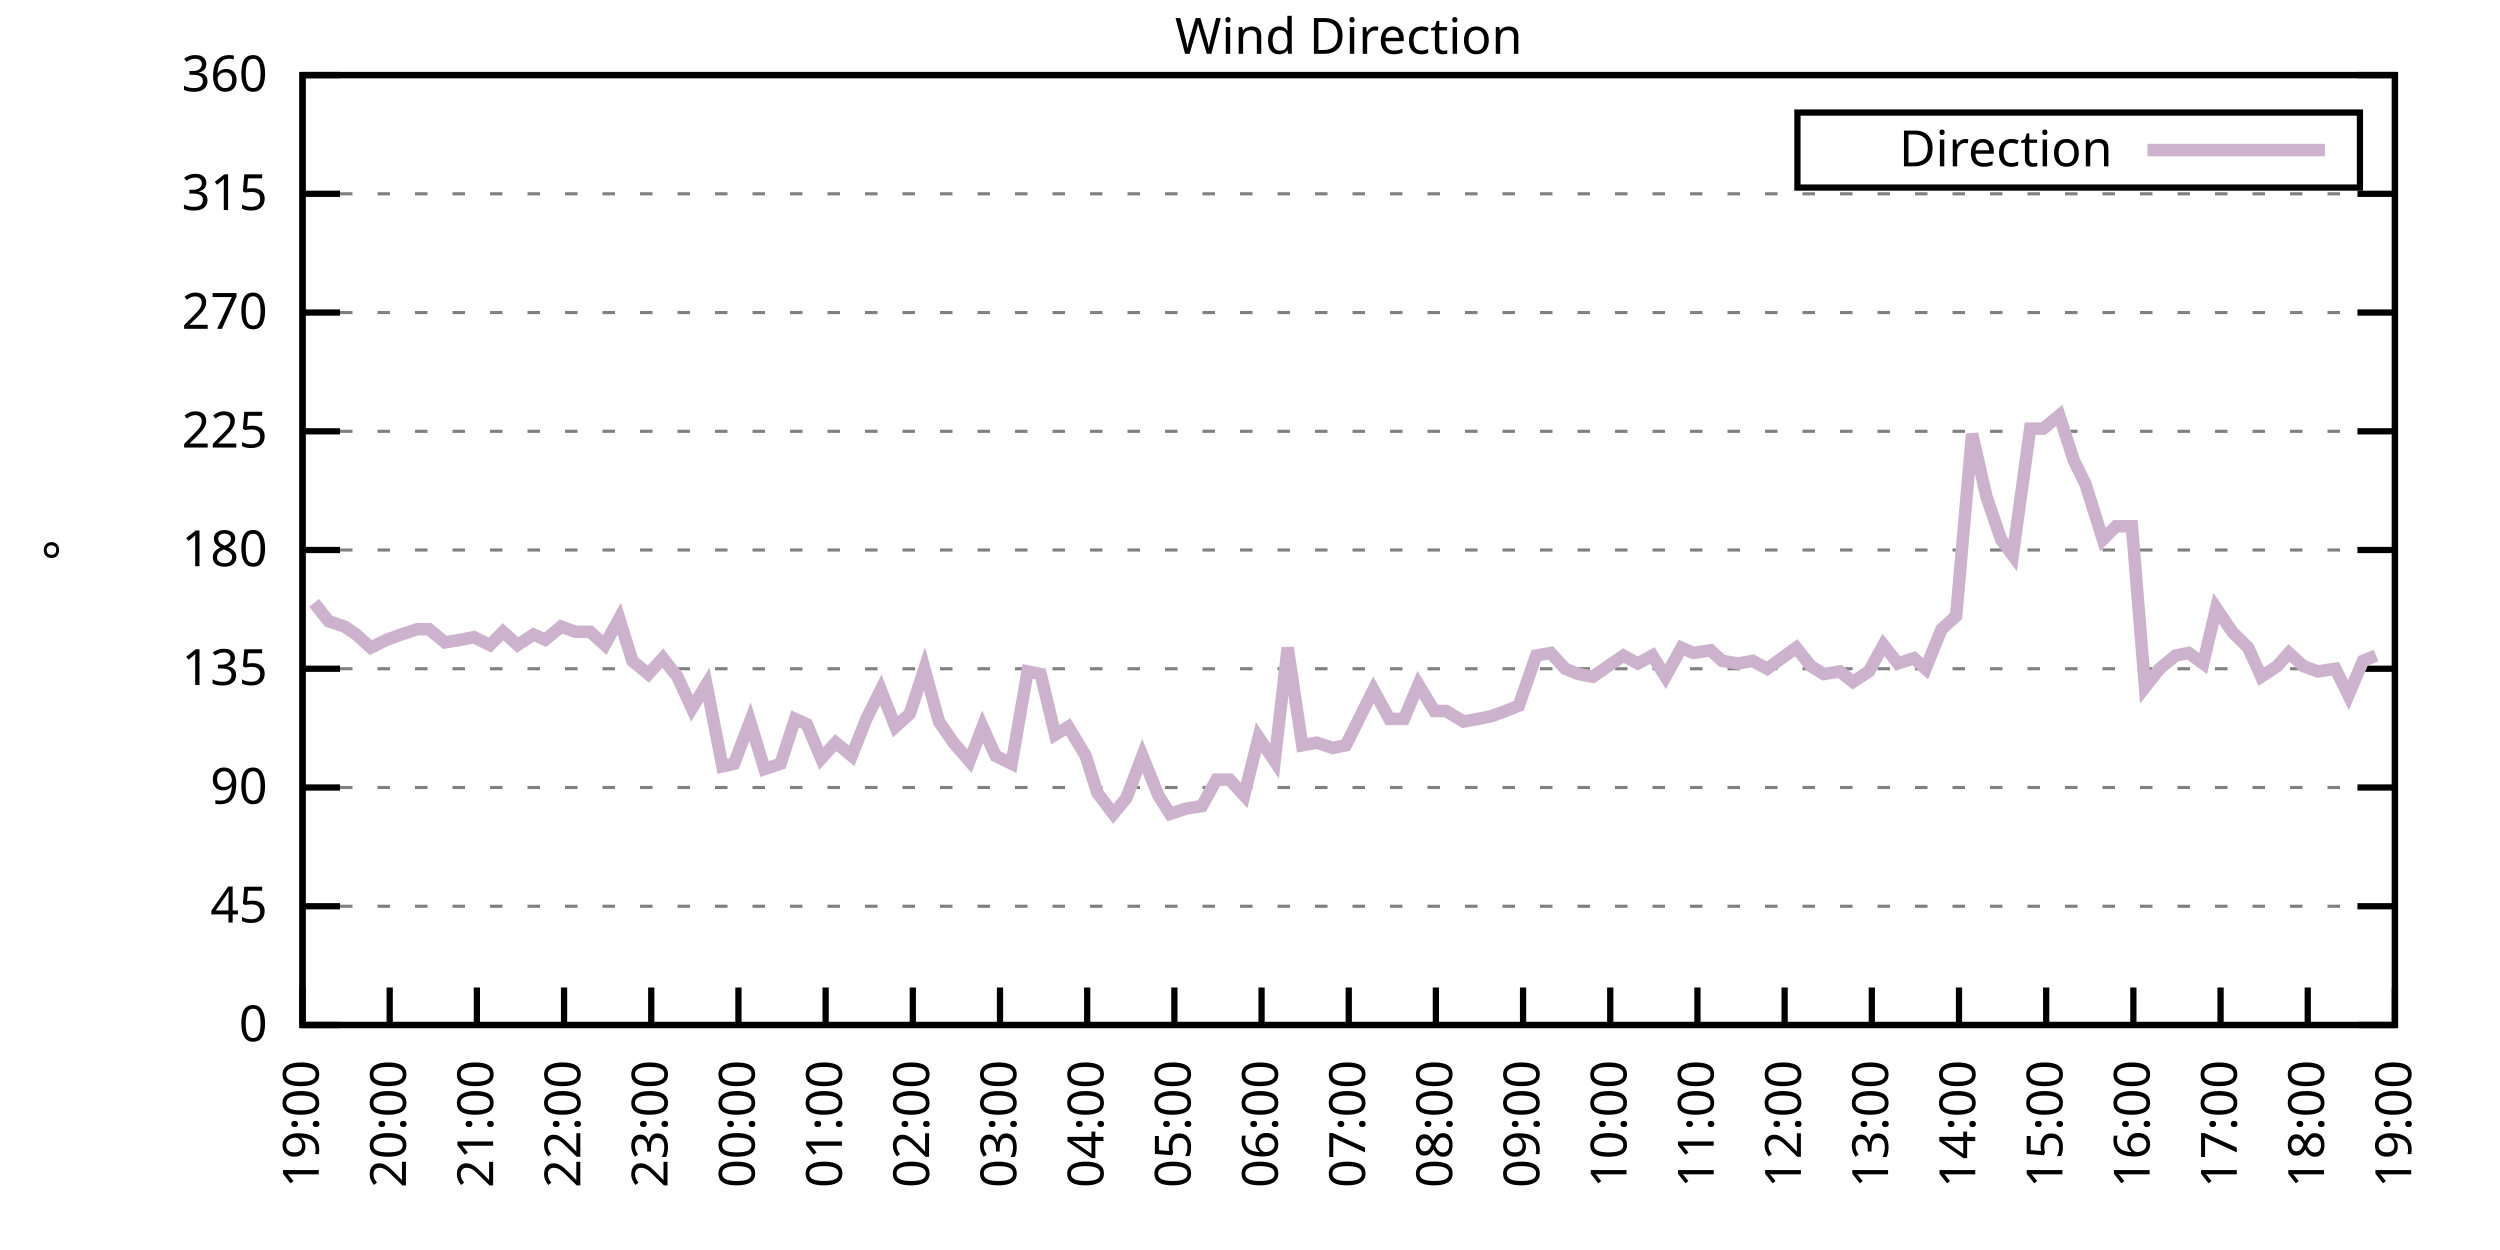
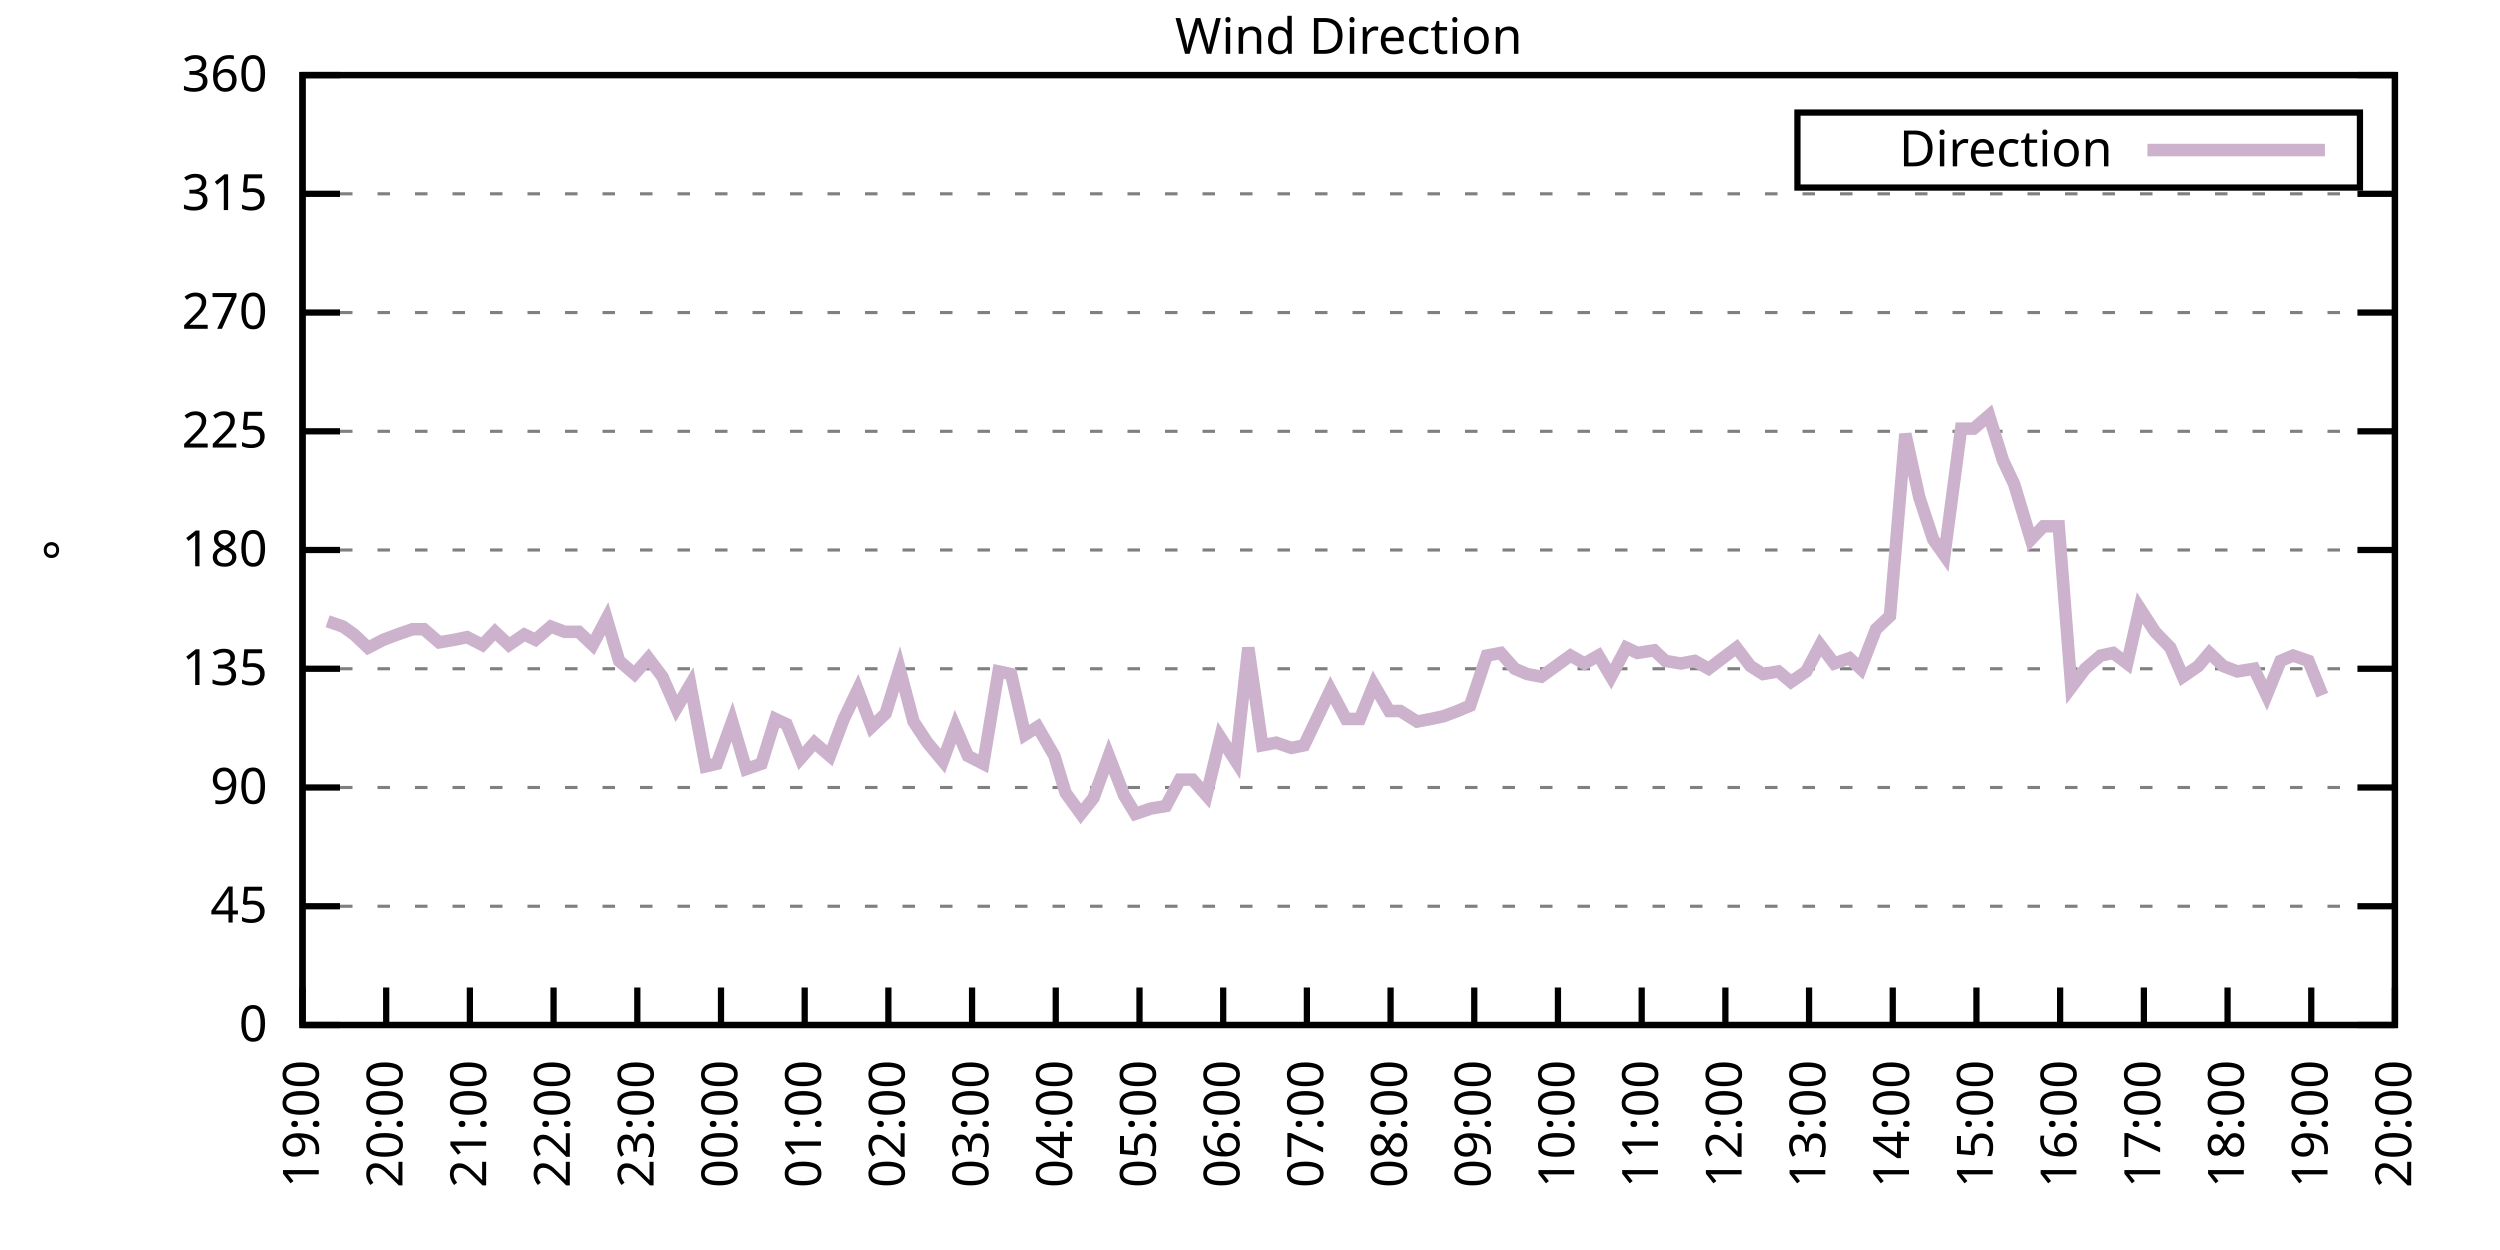
<svg xmlns="http://www.w3.org/2000/svg" xmlns:xlink="http://www.w3.org/1999/xlink" width="400" height="200" viewBox="0 0 400 200">
  <g id="gnuplot_canvas">
    <rect x="0" y="0" width="400" height="200" fill="none" />
    <defs>
      <circle id="gpDot" r="0.5" stroke-width="0.5" stroke="currentColor" />
      <path id="gpPt0" stroke-width="0.333" stroke="currentColor" d="M-1,0 h2 M0,-1 v2" />
      <path id="gpPt1" stroke-width="0.333" stroke="currentColor" d="M-1,-1 L1,1 M1,-1 L-1,1" />
      <path id="gpPt2" stroke-width="0.333" stroke="currentColor" d="M-1,0 L1,0 M0,-1 L0,1 M-1,-1 L1,1 M-1,1 L1,-1" />
      <rect id="gpPt3" stroke-width="0.333" stroke="currentColor" x="-1" y="-1" width="2" height="2" />
      <rect id="gpPt4" stroke-width="0.333" stroke="currentColor" fill="currentColor" x="-1" y="-1" width="2" height="2" />
      <circle id="gpPt5" stroke-width="0.333" stroke="currentColor" cx="0" cy="0" r="1" />
      <use xlink:href="#gpPt5" id="gpPt6" fill="currentColor" stroke="none" />
      <path id="gpPt7" stroke-width="0.333" stroke="currentColor" d="M0,-1.33 L-1.33,0.67 L1.33,0.67 z" />
      <use xlink:href="#gpPt7" id="gpPt8" fill="currentColor" stroke="none" />
      <use xlink:href="#gpPt7" id="gpPt9" stroke="currentColor" transform="rotate(180)" />
      <use xlink:href="#gpPt9" id="gpPt10" fill="currentColor" stroke="none" />
      <use xlink:href="#gpPt3" id="gpPt11" stroke="currentColor" transform="rotate(45)" />
      <use xlink:href="#gpPt11" id="gpPt12" fill="currentColor" stroke="none" />
      <path id="gpPt13" stroke-width="0.333" stroke="currentColor" d="M0,1.330 L1.265,0.411 L0.782,-1.067 L-0.782,-1.076 L-1.265,0.411 z" />
      <use xlink:href="#gpPt13" id="gpPt14" fill="currentColor" stroke="none" />
      <filter id="textbox" filterUnits="objectBoundingBox" x="0" y="0" height="1" width="1">
        <feFlood flood-color="white" flood-opacity="1" result="bgnd" />
        <feComposite in="SourceGraphic" in2="bgnd" operator="atop" />
      </filter>
      <filter id="greybox" filterUnits="objectBoundingBox" x="0" y="0" height="1" width="1">
        <feFlood flood-color="lightgrey" flood-opacity="1" result="grey" />
        <feComposite in="SourceGraphic" in2="grey" operator="atop" />
      </filter>
    </defs>
    <g fill="none" color="white" stroke="currentColor" stroke-width="1.00" stroke-linecap="butt" stroke-linejoin="miter">
</g>
    <g fill="none" color="black" stroke="currentColor" stroke-width="1.00" stroke-linecap="butt" stroke-linejoin="miter">
      <g stroke="none" shape-rendering="crispEdges">
        <polygon fill="rgb(255, 255, 255)" points="48.40,164.00 383.18,164.00 383.18,12.02 48.40,12.02 " />
      </g>
    </g>
    <g fill="none" color="black" stroke="currentColor" stroke-width="1.00" stroke-linecap="butt" stroke-linejoin="miter">
</g>
    <g fill="none" color="black" stroke="black" stroke-width="0.50" stroke-linecap="butt" stroke-linejoin="miter">
</g>
    <g fill="none" color="gray" stroke="currentColor" stroke-width="0.50" stroke-linecap="butt" stroke-linejoin="miter">
      <path stroke="gray" stroke-dasharray="2,4" class="gridline" d="M48.40,164.00 L383.19,164.00  " />
    </g>
    <g fill="none" color="gray" stroke="gray" stroke-width="1.00" stroke-linecap="butt" stroke-linejoin="miter">
</g>
    <g fill="none" color="black" stroke="currentColor" stroke-width="1.00" stroke-linecap="butt" stroke-linejoin="miter">
      <path stroke="black" d="M48.40,164.00 L54.40,164.00 M383.19,164.00 L377.19,164.00  " />
      <g transform="translate(42.80,166.60)" stroke="none" fill="black" font-family="Sans" font-size="8.00" text-anchor="end">
        <text>
          <tspan font-family="Sans"> 0</tspan>
        </text>
      </g>
    </g>
    <g fill="none" color="black" stroke="currentColor" stroke-width="1.00" stroke-linecap="butt" stroke-linejoin="miter">
</g>
    <g fill="none" color="black" stroke="black" stroke-width="0.50" stroke-linecap="butt" stroke-linejoin="miter">
</g>
    <g fill="none" color="gray" stroke="currentColor" stroke-width="0.50" stroke-linecap="butt" stroke-linejoin="miter">
      <path stroke="gray" stroke-dasharray="2,4" class="gridline" d="M48.40,145.00 L383.19,145.00  " />
    </g>
    <g fill="none" color="gray" stroke="gray" stroke-width="1.00" stroke-linecap="butt" stroke-linejoin="miter">
</g>
    <g fill="none" color="black" stroke="currentColor" stroke-width="1.00" stroke-linecap="butt" stroke-linejoin="miter">
      <path stroke="black" d="M48.40,145.00 L54.40,145.00 M383.19,145.00 L377.19,145.00  " />
      <g transform="translate(42.80,147.60)" stroke="none" fill="black" font-family="Sans" font-size="8.00" text-anchor="end">
        <text>
          <tspan font-family="Sans"> 45</tspan>
        </text>
      </g>
    </g>
    <g fill="none" color="black" stroke="currentColor" stroke-width="1.00" stroke-linecap="butt" stroke-linejoin="miter">
</g>
    <g fill="none" color="black" stroke="black" stroke-width="0.50" stroke-linecap="butt" stroke-linejoin="miter">
</g>
    <g fill="none" color="gray" stroke="currentColor" stroke-width="0.50" stroke-linecap="butt" stroke-linejoin="miter">
      <path stroke="gray" stroke-dasharray="2,4" class="gridline" d="M48.40,126.00 L383.19,126.00  " />
    </g>
    <g fill="none" color="gray" stroke="gray" stroke-width="1.00" stroke-linecap="butt" stroke-linejoin="miter">
</g>
    <g fill="none" color="black" stroke="currentColor" stroke-width="1.00" stroke-linecap="butt" stroke-linejoin="miter">
      <path stroke="black" d="M48.40,126.00 L54.40,126.00 M383.19,126.00 L377.19,126.00  " />
      <g transform="translate(42.80,128.60)" stroke="none" fill="black" font-family="Sans" font-size="8.00" text-anchor="end">
        <text>
          <tspan font-family="Sans"> 90</tspan>
        </text>
      </g>
    </g>
    <g fill="none" color="black" stroke="currentColor" stroke-width="1.00" stroke-linecap="butt" stroke-linejoin="miter">
</g>
    <g fill="none" color="black" stroke="black" stroke-width="0.50" stroke-linecap="butt" stroke-linejoin="miter">
</g>
    <g fill="none" color="gray" stroke="currentColor" stroke-width="0.50" stroke-linecap="butt" stroke-linejoin="miter">
      <path stroke="gray" stroke-dasharray="2,4" class="gridline" d="M48.40,107.00 L383.19,107.00  " />
    </g>
    <g fill="none" color="gray" stroke="gray" stroke-width="1.00" stroke-linecap="butt" stroke-linejoin="miter">
</g>
    <g fill="none" color="black" stroke="currentColor" stroke-width="1.00" stroke-linecap="butt" stroke-linejoin="miter">
      <path stroke="black" d="M48.40,107.00 L54.40,107.00 M383.19,107.00 L377.19,107.00  " />
      <g transform="translate(42.80,109.60)" stroke="none" fill="black" font-family="Sans" font-size="8.00" text-anchor="end">
        <text>
          <tspan font-family="Sans"> 135</tspan>
        </text>
      </g>
    </g>
    <g fill="none" color="black" stroke="currentColor" stroke-width="1.00" stroke-linecap="butt" stroke-linejoin="miter">
</g>
    <g fill="none" color="black" stroke="black" stroke-width="0.50" stroke-linecap="butt" stroke-linejoin="miter">
</g>
    <g fill="none" color="gray" stroke="currentColor" stroke-width="0.50" stroke-linecap="butt" stroke-linejoin="miter">
      <path stroke="gray" stroke-dasharray="2,4" class="gridline" d="M48.40,88.00 L383.19,88.00  " />
    </g>
    <g fill="none" color="gray" stroke="gray" stroke-width="1.00" stroke-linecap="butt" stroke-linejoin="miter">
</g>
    <g fill="none" color="black" stroke="currentColor" stroke-width="1.00" stroke-linecap="butt" stroke-linejoin="miter">
      <path stroke="black" d="M48.40,88.00 L54.40,88.00 M383.19,88.00 L377.19,88.00  " />
      <g transform="translate(42.80,90.60)" stroke="none" fill="black" font-family="Sans" font-size="8.00" text-anchor="end">
        <text>
          <tspan font-family="Sans"> 180</tspan>
        </text>
      </g>
    </g>
    <g fill="none" color="black" stroke="currentColor" stroke-width="1.00" stroke-linecap="butt" stroke-linejoin="miter">
</g>
    <g fill="none" color="black" stroke="black" stroke-width="0.50" stroke-linecap="butt" stroke-linejoin="miter">
</g>
    <g fill="none" color="gray" stroke="currentColor" stroke-width="0.50" stroke-linecap="butt" stroke-linejoin="miter">
      <path stroke="gray" stroke-dasharray="2,4" class="gridline" d="M48.40,69.01 L383.19,69.01  " />
    </g>
    <g fill="none" color="gray" stroke="gray" stroke-width="1.00" stroke-linecap="butt" stroke-linejoin="miter">
</g>
    <g fill="none" color="black" stroke="currentColor" stroke-width="1.00" stroke-linecap="butt" stroke-linejoin="miter">
      <path stroke="black" d="M48.40,69.01 L54.40,69.01 M383.19,69.01 L377.19,69.01  " />
      <g transform="translate(42.80,71.61)" stroke="none" fill="black" font-family="Sans" font-size="8.00" text-anchor="end">
        <text>
          <tspan font-family="Sans"> 225</tspan>
        </text>
      </g>
    </g>
    <g fill="none" color="black" stroke="currentColor" stroke-width="1.00" stroke-linecap="butt" stroke-linejoin="miter">
</g>
    <g fill="none" color="black" stroke="black" stroke-width="0.50" stroke-linecap="butt" stroke-linejoin="miter">
</g>
    <g fill="none" color="gray" stroke="currentColor" stroke-width="0.50" stroke-linecap="butt" stroke-linejoin="miter">
      <path stroke="gray" stroke-dasharray="2,4" class="gridline" d="M48.40,50.01 L383.19,50.01  " />
    </g>
    <g fill="none" color="gray" stroke="gray" stroke-width="1.00" stroke-linecap="butt" stroke-linejoin="miter">
</g>
    <g fill="none" color="black" stroke="currentColor" stroke-width="1.00" stroke-linecap="butt" stroke-linejoin="miter">
      <path stroke="black" d="M48.40,50.01 L54.40,50.01 M383.19,50.01 L377.19,50.01  " />
      <g transform="translate(42.80,52.61)" stroke="none" fill="black" font-family="Sans" font-size="8.00" text-anchor="end">
        <text>
          <tspan font-family="Sans"> 270</tspan>
        </text>
      </g>
    </g>
    <g fill="none" color="black" stroke="currentColor" stroke-width="1.00" stroke-linecap="butt" stroke-linejoin="miter">
</g>
    <g fill="none" color="black" stroke="black" stroke-width="0.50" stroke-linecap="butt" stroke-linejoin="miter">
</g>
    <g fill="none" color="gray" stroke="currentColor" stroke-width="0.50" stroke-linecap="butt" stroke-linejoin="miter">
      <path stroke="gray" stroke-dasharray="2,4" class="gridline" d="M48.40,31.01 L383.19,31.01  " />
    </g>
    <g fill="none" color="gray" stroke="gray" stroke-width="1.00" stroke-linecap="butt" stroke-linejoin="miter">
</g>
    <g fill="none" color="black" stroke="currentColor" stroke-width="1.00" stroke-linecap="butt" stroke-linejoin="miter">
      <path stroke="black" d="M48.40,31.01 L54.40,31.01 M383.19,31.01 L377.19,31.01  " />
      <g transform="translate(42.80,33.61)" stroke="none" fill="black" font-family="Sans" font-size="8.00" text-anchor="end">
        <text>
          <tspan font-family="Sans"> 315</tspan>
        </text>
      </g>
    </g>
    <g fill="none" color="black" stroke="currentColor" stroke-width="1.00" stroke-linecap="butt" stroke-linejoin="miter">
</g>
    <g fill="none" color="black" stroke="black" stroke-width="0.50" stroke-linecap="butt" stroke-linejoin="miter">
</g>
    <g fill="none" color="gray" stroke="currentColor" stroke-width="0.50" stroke-linecap="butt" stroke-linejoin="miter">
      <path stroke="gray" stroke-dasharray="2,4" class="gridline" d="M48.40,12.01 L383.19,12.01  " />
    </g>
    <g fill="none" color="gray" stroke="gray" stroke-width="1.00" stroke-linecap="butt" stroke-linejoin="miter">
</g>
    <g fill="none" color="black" stroke="currentColor" stroke-width="1.00" stroke-linecap="butt" stroke-linejoin="miter">
      <path stroke="black" d="M48.40,12.01 L54.40,12.01 M383.19,12.01 L377.19,12.01  " />
      <g transform="translate(42.80,14.61)" stroke="none" fill="black" font-family="Sans" font-size="8.00" text-anchor="end">
        <text>
          <tspan font-family="Sans"> 360</tspan>
        </text>
      </g>
    </g>
    <g fill="none" color="black" stroke="currentColor" stroke-width="1.00" stroke-linecap="butt" stroke-linejoin="miter">
      <path stroke="black" d="M48.40,164.00 L48.40,158.00  " />
      <g transform="translate(51.00,169.60) rotate(270.00)" stroke="none" fill="black" font-family="Sans" font-size="8.00" text-anchor="end">
        <text>
          <tspan font-family="Sans">19:00</tspan>
        </text>
      </g>
    </g>
    <g fill="none" color="black" stroke="currentColor" stroke-width="1.00" stroke-linecap="butt" stroke-linejoin="miter">
-       <path stroke="black" d="M62.35,164.00 L62.35,158.00  " />
-       <g transform="translate(64.95,169.60) rotate(270.00)" stroke="none" fill="black" font-family="Sans" font-size="8.00" text-anchor="end">
+       <path stroke="black" d="M61.79,164.00 L61.79,158.00  " />
+       <g transform="translate(64.39,169.60) rotate(270.00)" stroke="none" fill="black" font-family="Sans" font-size="8.00" text-anchor="end">
        <text>
          <tspan font-family="Sans">20:00</tspan>
        </text>
      </g>
    </g>
    <g fill="none" color="black" stroke="currentColor" stroke-width="1.00" stroke-linecap="butt" stroke-linejoin="miter">
-       <path stroke="black" d="M76.30,164.00 L76.30,158.00  " />
-       <g transform="translate(78.90,169.60) rotate(270.00)" stroke="none" fill="black" font-family="Sans" font-size="8.00" text-anchor="end">
+       <path stroke="black" d="M75.18,164.00 L75.18,158.00  " />
+       <g transform="translate(77.78,169.60) rotate(270.00)" stroke="none" fill="black" font-family="Sans" font-size="8.00" text-anchor="end">
        <text>
          <tspan font-family="Sans">21:00</tspan>
        </text>
      </g>
    </g>
    <g fill="none" color="black" stroke="currentColor" stroke-width="1.00" stroke-linecap="butt" stroke-linejoin="miter">
-       <path stroke="black" d="M90.25,164.00 L90.25,158.00  " />
-       <g transform="translate(92.85,169.60) rotate(270.00)" stroke="none" fill="black" font-family="Sans" font-size="8.00" text-anchor="end">
+       <path stroke="black" d="M88.57,164.00 L88.57,158.00  " />
+       <g transform="translate(91.17,169.60) rotate(270.00)" stroke="none" fill="black" font-family="Sans" font-size="8.00" text-anchor="end">
        <text>
          <tspan font-family="Sans">22:00</tspan>
        </text>
      </g>
    </g>
    <g fill="none" color="black" stroke="currentColor" stroke-width="1.00" stroke-linecap="butt" stroke-linejoin="miter">
-       <path stroke="black" d="M104.20,164.00 L104.20,158.00  " />
-       <g transform="translate(106.80,169.60) rotate(270.00)" stroke="none" fill="black" font-family="Sans" font-size="8.00" text-anchor="end">
+       <path stroke="black" d="M101.97,164.00 L101.97,158.00  " />
+       <g transform="translate(104.57,169.60) rotate(270.00)" stroke="none" fill="black" font-family="Sans" font-size="8.00" text-anchor="end">
        <text>
          <tspan font-family="Sans">23:00</tspan>
        </text>
      </g>
    </g>
    <g fill="none" color="black" stroke="currentColor" stroke-width="1.00" stroke-linecap="butt" stroke-linejoin="miter">
-       <path stroke="black" d="M118.15,164.00 L118.15,158.00  " />
-       <g transform="translate(120.75,169.60) rotate(270.00)" stroke="none" fill="black" font-family="Sans" font-size="8.00" text-anchor="end">
+       <path stroke="black" d="M115.36,164.00 L115.36,158.00  " />
+       <g transform="translate(117.96,169.60) rotate(270.00)" stroke="none" fill="black" font-family="Sans" font-size="8.00" text-anchor="end">
        <text>
          <tspan font-family="Sans">00:00</tspan>
        </text>
      </g>
    </g>
    <g fill="none" color="black" stroke="currentColor" stroke-width="1.00" stroke-linecap="butt" stroke-linejoin="miter">
-       <path stroke="black" d="M132.10,164.00 L132.10,158.00  " />
-       <g transform="translate(134.70,169.60) rotate(270.00)" stroke="none" fill="black" font-family="Sans" font-size="8.00" text-anchor="end">
+       <path stroke="black" d="M128.75,164.00 L128.75,158.00  " />
+       <g transform="translate(131.35,169.60) rotate(270.00)" stroke="none" fill="black" font-family="Sans" font-size="8.00" text-anchor="end">
        <text>
          <tspan font-family="Sans">01:00</tspan>
        </text>
      </g>
    </g>
    <g fill="none" color="black" stroke="currentColor" stroke-width="1.00" stroke-linecap="butt" stroke-linejoin="miter">
-       <path stroke="black" d="M146.05,164.00 L146.05,158.00  " />
-       <g transform="translate(148.65,169.60) rotate(270.00)" stroke="none" fill="black" font-family="Sans" font-size="8.00" text-anchor="end">
+       <path stroke="black" d="M142.14,164.00 L142.14,158.00  " />
+       <g transform="translate(144.74,169.60) rotate(270.00)" stroke="none" fill="black" font-family="Sans" font-size="8.00" text-anchor="end">
        <text>
          <tspan font-family="Sans">02:00</tspan>
        </text>
      </g>
    </g>
    <g fill="none" color="black" stroke="currentColor" stroke-width="1.00" stroke-linecap="butt" stroke-linejoin="miter">
-       <path stroke="black" d="M160.00,164.00 L160.00,158.00  " />
-       <g transform="translate(162.60,169.60) rotate(270.00)" stroke="none" fill="black" font-family="Sans" font-size="8.00" text-anchor="end">
+       <path stroke="black" d="M155.53,164.00 L155.53,158.00  " />
+       <g transform="translate(158.13,169.60) rotate(270.00)" stroke="none" fill="black" font-family="Sans" font-size="8.00" text-anchor="end">
        <text>
          <tspan font-family="Sans">03:00</tspan>
        </text>
      </g>
    </g>
    <g fill="none" color="black" stroke="currentColor" stroke-width="1.00" stroke-linecap="butt" stroke-linejoin="miter">
-       <path stroke="black" d="M173.95,164.00 L173.95,158.00  " />
-       <g transform="translate(176.55,169.60) rotate(270.00)" stroke="none" fill="black" font-family="Sans" font-size="8.00" text-anchor="end">
+       <path stroke="black" d="M168.92,164.00 L168.92,158.00  " />
+       <g transform="translate(171.52,169.60) rotate(270.00)" stroke="none" fill="black" font-family="Sans" font-size="8.00" text-anchor="end">
        <text>
          <tspan font-family="Sans">04:00</tspan>
        </text>
      </g>
    </g>
    <g fill="none" color="black" stroke="currentColor" stroke-width="1.00" stroke-linecap="butt" stroke-linejoin="miter">
-       <path stroke="black" d="M187.90,164.00 L187.90,158.00  " />
-       <g transform="translate(190.50,169.60) rotate(270.00)" stroke="none" fill="black" font-family="Sans" font-size="8.00" text-anchor="end">
+       <path stroke="black" d="M182.32,164.00 L182.32,158.00  " />
+       <g transform="translate(184.92,169.60) rotate(270.00)" stroke="none" fill="black" font-family="Sans" font-size="8.00" text-anchor="end">
        <text>
          <tspan font-family="Sans">05:00</tspan>
        </text>
      </g>
    </g>
    <g fill="none" color="black" stroke="currentColor" stroke-width="1.00" stroke-linecap="butt" stroke-linejoin="miter">
-       <path stroke="black" d="M201.85,164.00 L201.85,158.00  " />
-       <g transform="translate(204.45,169.60) rotate(270.00)" stroke="none" fill="black" font-family="Sans" font-size="8.00" text-anchor="end">
+       <path stroke="black" d="M195.71,164.00 L195.71,158.00  " />
+       <g transform="translate(198.31,169.60) rotate(270.00)" stroke="none" fill="black" font-family="Sans" font-size="8.00" text-anchor="end">
        <text>
          <tspan font-family="Sans">06:00</tspan>
        </text>
      </g>
    </g>
    <g fill="none" color="black" stroke="currentColor" stroke-width="1.00" stroke-linecap="butt" stroke-linejoin="miter">
-       <path stroke="black" d="M215.80,164.00 L215.80,158.00  " />
-       <g transform="translate(218.40,169.60) rotate(270.00)" stroke="none" fill="black" font-family="Sans" font-size="8.00" text-anchor="end">
+       <path stroke="black" d="M209.10,164.00 L209.10,158.00  " />
+       <g transform="translate(211.70,169.60) rotate(270.00)" stroke="none" fill="black" font-family="Sans" font-size="8.00" text-anchor="end">
        <text>
          <tspan font-family="Sans">07:00</tspan>
        </text>
      </g>
    </g>
    <g fill="none" color="black" stroke="currentColor" stroke-width="1.00" stroke-linecap="butt" stroke-linejoin="miter">
-       <path stroke="black" d="M229.74,164.00 L229.74,158.00  " />
-       <g transform="translate(232.34,169.60) rotate(270.00)" stroke="none" fill="black" font-family="Sans" font-size="8.00" text-anchor="end">
+       <path stroke="black" d="M222.49,164.00 L222.49,158.00  " />
+       <g transform="translate(225.09,169.60) rotate(270.00)" stroke="none" fill="black" font-family="Sans" font-size="8.00" text-anchor="end">
        <text>
          <tspan font-family="Sans">08:00</tspan>
        </text>
      </g>
    </g>
    <g fill="none" color="black" stroke="currentColor" stroke-width="1.00" stroke-linecap="butt" stroke-linejoin="miter">
-       <path stroke="black" d="M243.69,164.00 L243.69,158.00  " />
-       <g transform="translate(246.29,169.60) rotate(270.00)" stroke="none" fill="black" font-family="Sans" font-size="8.00" text-anchor="end">
+       <path stroke="black" d="M235.88,164.00 L235.88,158.00  " />
+       <g transform="translate(238.48,169.60) rotate(270.00)" stroke="none" fill="black" font-family="Sans" font-size="8.00" text-anchor="end">
        <text>
          <tspan font-family="Sans">09:00</tspan>
        </text>
      </g>
    </g>
    <g fill="none" color="black" stroke="currentColor" stroke-width="1.00" stroke-linecap="butt" stroke-linejoin="miter">
-       <path stroke="black" d="M257.64,164.00 L257.64,158.00  " />
-       <g transform="translate(260.24,169.60) rotate(270.00)" stroke="none" fill="black" font-family="Sans" font-size="8.00" text-anchor="end">
+       <path stroke="black" d="M249.27,164.00 L249.27,158.00  " />
+       <g transform="translate(251.87,169.60) rotate(270.00)" stroke="none" fill="black" font-family="Sans" font-size="8.00" text-anchor="end">
        <text>
          <tspan font-family="Sans">10:00</tspan>
        </text>
      </g>
    </g>
    <g fill="none" color="black" stroke="currentColor" stroke-width="1.00" stroke-linecap="butt" stroke-linejoin="miter">
-       <path stroke="black" d="M271.59,164.00 L271.59,158.00  " />
-       <g transform="translate(274.19,169.60) rotate(270.00)" stroke="none" fill="black" font-family="Sans" font-size="8.00" text-anchor="end">
+       <path stroke="black" d="M262.67,164.00 L262.67,158.00  " />
+       <g transform="translate(265.27,169.60) rotate(270.00)" stroke="none" fill="black" font-family="Sans" font-size="8.00" text-anchor="end">
        <text>
          <tspan font-family="Sans">11:00</tspan>
        </text>
      </g>
    </g>
    <g fill="none" color="black" stroke="currentColor" stroke-width="1.00" stroke-linecap="butt" stroke-linejoin="miter">
-       <path stroke="black" d="M285.54,164.00 L285.54,158.00  " />
-       <g transform="translate(288.14,169.60) rotate(270.00)" stroke="none" fill="black" font-family="Sans" font-size="8.00" text-anchor="end">
+       <path stroke="black" d="M276.06,164.00 L276.06,158.00  " />
+       <g transform="translate(278.66,169.60) rotate(270.00)" stroke="none" fill="black" font-family="Sans" font-size="8.00" text-anchor="end">
        <text>
          <tspan font-family="Sans">12:00</tspan>
        </text>
      </g>
    </g>
    <g fill="none" color="black" stroke="currentColor" stroke-width="1.00" stroke-linecap="butt" stroke-linejoin="miter">
-       <path stroke="black" d="M299.49,164.00 L299.49,158.00  " />
-       <g transform="translate(302.09,169.60) rotate(270.00)" stroke="none" fill="black" font-family="Sans" font-size="8.00" text-anchor="end">
+       <path stroke="black" d="M289.45,164.00 L289.45,158.00  " />
+       <g transform="translate(292.05,169.60) rotate(270.00)" stroke="none" fill="black" font-family="Sans" font-size="8.00" text-anchor="end">
        <text>
          <tspan font-family="Sans">13:00</tspan>
        </text>
      </g>
    </g>
    <g fill="none" color="black" stroke="currentColor" stroke-width="1.00" stroke-linecap="butt" stroke-linejoin="miter">
-       <path stroke="black" d="M313.44,164.00 L313.44,158.00  " />
-       <g transform="translate(316.04,169.60) rotate(270.00)" stroke="none" fill="black" font-family="Sans" font-size="8.00" text-anchor="end">
+       <path stroke="black" d="M302.84,164.00 L302.84,158.00  " />
+       <g transform="translate(305.44,169.60) rotate(270.00)" stroke="none" fill="black" font-family="Sans" font-size="8.00" text-anchor="end">
        <text>
          <tspan font-family="Sans">14:00</tspan>
        </text>
      </g>
    </g>
    <g fill="none" color="black" stroke="currentColor" stroke-width="1.00" stroke-linecap="butt" stroke-linejoin="miter">
-       <path stroke="black" d="M327.39,164.00 L327.39,158.00  " />
-       <g transform="translate(329.99,169.60) rotate(270.00)" stroke="none" fill="black" font-family="Sans" font-size="8.00" text-anchor="end">
+       <path stroke="black" d="M316.23,164.00 L316.23,158.00  " />
+       <g transform="translate(318.83,169.60) rotate(270.00)" stroke="none" fill="black" font-family="Sans" font-size="8.00" text-anchor="end">
        <text>
          <tspan font-family="Sans">15:00</tspan>
        </text>
      </g>
    </g>
    <g fill="none" color="black" stroke="currentColor" stroke-width="1.00" stroke-linecap="butt" stroke-linejoin="miter">
-       <path stroke="black" d="M341.34,164.00 L341.34,158.00  " />
-       <g transform="translate(343.94,169.60) rotate(270.00)" stroke="none" fill="black" font-family="Sans" font-size="8.00" text-anchor="end">
+       <path stroke="black" d="M329.62,164.00 L329.62,158.00  " />
+       <g transform="translate(332.22,169.60) rotate(270.00)" stroke="none" fill="black" font-family="Sans" font-size="8.00" text-anchor="end">
        <text>
          <tspan font-family="Sans">16:00</tspan>
        </text>
      </g>
    </g>
    <g fill="none" color="black" stroke="currentColor" stroke-width="1.00" stroke-linecap="butt" stroke-linejoin="miter">
-       <path stroke="black" d="M355.29,164.00 L355.29,158.00  " />
-       <g transform="translate(357.89,169.60) rotate(270.00)" stroke="none" fill="black" font-family="Sans" font-size="8.00" text-anchor="end">
+       <path stroke="black" d="M343.02,164.00 L343.02,158.00  " />
+       <g transform="translate(345.62,169.60) rotate(270.00)" stroke="none" fill="black" font-family="Sans" font-size="8.00" text-anchor="end">
        <text>
          <tspan font-family="Sans">17:00</tspan>
        </text>
      </g>
    </g>
    <g fill="none" color="black" stroke="currentColor" stroke-width="1.00" stroke-linecap="butt" stroke-linejoin="miter">
-       <path stroke="black" d="M369.24,164.00 L369.24,158.00  " />
-       <g transform="translate(371.84,169.60) rotate(270.00)" stroke="none" fill="black" font-family="Sans" font-size="8.00" text-anchor="end">
+       <path stroke="black" d="M356.41,164.00 L356.41,158.00  " />
+       <g transform="translate(359.01,169.60) rotate(270.00)" stroke="none" fill="black" font-family="Sans" font-size="8.00" text-anchor="end">
        <text>
          <tspan font-family="Sans">18:00</tspan>
+         </text>
+       </g>
+     </g>
+     <g fill="none" color="black" stroke="currentColor" stroke-width="1.00" stroke-linecap="butt" stroke-linejoin="miter">
+       <path stroke="black" d="M369.80,164.00 L369.80,158.00  " />
+       <g transform="translate(372.40,169.60) rotate(270.00)" stroke="none" fill="black" font-family="Sans" font-size="8.00" text-anchor="end">
+         <text>
+           <tspan font-family="Sans">19:00</tspan>
        </text>
      </g>
    </g>
    <g fill="none" color="black" stroke="currentColor" stroke-width="1.00" stroke-linecap="butt" stroke-linejoin="miter">
      <path stroke="black" d="M383.19,164.00 L383.19,158.00  " />
      <g transform="translate(385.79,169.60) rotate(270.00)" stroke="none" fill="black" font-family="Sans" font-size="8.00" text-anchor="end">
        <text>
-           <tspan font-family="Sans">19:00</tspan>
+           <tspan font-family="Sans">20:00</tspan>
        </text>
      </g>
    </g>
    <g fill="none" color="black" stroke="currentColor" stroke-width="1.00" stroke-linecap="butt" stroke-linejoin="miter">
</g>
    <g fill="none" color="black" stroke="currentColor" stroke-width="1.00" stroke-linecap="butt" stroke-linejoin="miter">
      <path stroke="black" d="M48.40,12.01 L48.40,164.00 L383.19,164.00 L383.19,12.01 L48.40,12.01 Z  " />
    </g>
    <g fill="none" color="black" stroke="currentColor" stroke-width="1.00" stroke-linecap="butt" stroke-linejoin="miter">
</g>
    <g fill="none" color="black" stroke="currentColor" stroke-width="1.00" stroke-linecap="butt" stroke-linejoin="miter">
      <path stroke="black" d="M287.59,30.01 L287.59,18.01 L377.59,18.01 L377.59,30.01 L287.59,30.01 Z  " />
    </g>
    <g id="Wind_direction_plot_1">
      <g fill="none" color="white" stroke="black" stroke-width="2.00" stroke-linecap="butt" stroke-linejoin="miter">
</g>
      <g fill="none" color="black" stroke="currentColor" stroke-width="2.00" stroke-linecap="butt" stroke-linejoin="miter">
        <g transform="translate(337.99,26.61)" stroke="none" fill="black" font-family="Sans" font-size="8.00" text-anchor="end">
          <text>
            <tspan font-family="Sans">Direction</tspan>
          </text>
        </g>
      </g>
      <g fill="none" color="black" stroke="currentColor" stroke-width="2.00" stroke-linecap="butt" stroke-linejoin="miter">
-         <path stroke="rgb(204, 178, 204)" d="M343.59,24.01 L371.99,24.01 M50.26,96.45 L52.58,99.40 L55.14,100.25 L57.00,101.52 L59.33,103.63 L61.88,102.36   L64.21,101.52 L66.77,100.67 L68.63,100.67 L71.18,102.78 L73.74,102.36 L75.83,101.94 L78.39,103.20 L80.48,101.09   L82.81,103.20 L85.37,101.52 L87.23,102.36 L89.78,100.25 L92.11,101.09 L94.43,101.09 L96.76,103.20 L99.08,98.98   L101.18,105.74 L103.73,107.85 L106.06,105.31 L108.38,108.27 L110.71,113.34 L113.03,109.54 L115.59,122.62 L117.45,122.20   L120.01,115.45 L122.33,123.05 L124.89,122.20 L127.22,115.03 L129.08,115.87 L131.40,121.36 L133.72,118.83 L136.28,120.94   L138.61,115.03 L140.93,110.38 L143.26,116.29 L145.58,114.18 L147.91,107.00 L150.23,115.45 L152.56,118.83 L155.11,121.78   L157.21,116.29 L159.30,120.94 L161.86,122.20 L164.41,107.43 L166.51,107.85 L168.83,117.56 L170.92,116.29 L173.71,120.94   L175.57,126.85 L178.13,130.22 L180.22,127.69 L182.78,120.94 L185.34,127.27 L187.20,130.22 L189.76,129.38 L192.31,128.96   L194.64,124.74 L196.73,124.74 L199.06,127.27 L201.38,117.98 L203.94,121.78 L206.03,103.63 L208.36,119.25 L210.68,118.83   L213.24,119.67 L215.33,119.25 L217.65,114.60 L219.75,110.38 L222.30,115.03 L224.63,115.03 L226.95,109.54 L229.51,113.76   L231.37,113.76 L234.16,115.45 L236.49,115.03 L238.58,114.60 L240.90,113.76 L243.00,112.91 L245.79,104.89 L248.11,104.47   L250.44,107.00 L252.53,107.85 L254.85,108.27 L259.74,104.89 L262.06,106.16 L264.39,104.89 L266.48,108.27 L269.04,103.63   L270.90,104.47 L273.69,104.05 L275.55,105.74 L278.10,106.16 L280.43,105.74 L282.75,107.00 L285.08,105.31 L287.40,103.63   L289.73,106.58 L291.82,107.85 L294.38,107.43 L296.47,109.11 L299.03,107.43 L301.35,103.20 L303.68,106.16 L306.23,105.31   L308.09,107.00 L310.65,100.67 L312.98,98.56 L315.53,69.43 L317.86,79.56 L320.18,86.32 L322.04,88.85 L324.83,68.58   L326.93,68.58 L329.48,66.47 L331.81,73.65 L333.67,77.45 L336.46,86.32 L338.55,84.21 L341.11,84.21 L343.20,109.96   L345.53,107.00 L348.08,104.89 L350.18,104.47 L352.50,106.16 L354.59,97.29 L357.15,101.09 L359.71,103.63 L361.80,108.27   L364.36,106.58 L366.22,104.47 L368.54,106.58 L370.87,107.43 L373.66,107.00 L375.75,111.23 L378.08,105.74 L380.17,104.89    " />
+         <path stroke="rgb(204, 178, 204)" d="M343.59,24.01 L371.99,24.01 M52.42,99.40 L54.87,100.25 L56.66,101.52 L58.89,103.63 L61.35,102.36 L63.58,101.52   L66.03,100.67 L67.82,100.67 L70.27,102.78 L72.73,102.36 L74.74,101.94 L77.19,103.20 L79.20,101.09 L81.43,103.20   L83.89,101.52 L85.67,102.36 L88.13,100.25 L90.36,101.09 L92.59,101.09 L94.82,103.20 L97.06,98.98 L99.06,105.74   L101.52,107.85 L103.75,105.31 L105.98,108.27 L108.22,113.34 L110.45,109.54 L112.90,122.62 L114.69,122.20 L117.14,115.45   L119.38,123.05 L121.83,122.20 L124.06,115.03 L125.85,115.87 L128.08,121.36 L130.31,118.83 L132.77,120.94 L135.00,115.03   L137.23,110.38 L139.46,116.29 L141.69,114.18 L143.93,107.00 L146.16,115.45 L148.39,118.83 L150.85,121.78 L152.85,116.29   L154.86,120.94 L157.32,122.20 L159.77,107.43 L161.78,107.85 L164.01,117.56 L166.02,116.29 L168.70,120.94 L170.49,126.85   L172.94,130.22 L174.95,127.69 L177.41,120.94 L179.86,127.27 L181.65,130.22 L184.10,129.38 L186.56,128.96 L188.79,124.74   L190.80,124.74 L193.03,127.27 L195.26,117.98 L197.72,121.78 L199.73,103.63 L201.96,119.25 L204.19,118.83 L206.64,119.67   L208.65,119.25 L210.88,114.60 L212.89,110.38 L215.35,115.03 L217.58,115.03 L219.81,109.54 L222.27,113.76 L224.05,113.76   L226.73,115.45 L228.96,115.03 L230.97,114.60 L233.20,113.76 L235.21,112.91 L237.89,104.89 L240.12,104.47 L242.36,107.00   L244.36,107.85 L246.60,108.27 L251.28,104.89 L253.51,106.16 L255.75,104.89 L257.76,108.27 L260.21,103.63 L262.00,104.47   L264.67,104.05 L266.46,105.74 L268.92,106.16 L271.15,105.74 L273.38,107.00 L275.61,105.31 L277.84,103.63 L280.07,106.58   L282.08,107.85 L284.54,107.43 L286.55,109.11 L289.00,107.43 L291.23,103.20 L293.47,106.16 L295.92,105.31 L297.71,107.00   L300.16,100.67 L302.39,98.56 L304.85,69.43 L307.08,79.56 L309.31,86.32 L311.10,88.85 L313.78,68.58 L315.79,68.58   L318.24,66.47 L320.47,73.65 L322.26,77.45 L324.94,86.32 L326.95,84.21 L329.40,84.21 L331.41,109.96 L333.64,107.00   L336.10,104.89 L338.10,104.47 L340.34,106.16 L342.35,97.29 L344.80,101.09 L347.26,103.63 L349.26,108.27 L351.72,106.58   L353.51,104.47 L355.74,106.58 L357.97,107.43 L360.65,107.00 L362.66,111.23 L364.89,105.74 L366.90,104.89 L369.35,105.74   L371.58,111.23  " />
      </g>
    </g>
    <g fill="none" color="black" stroke="currentColor" stroke-width="2.00" stroke-linecap="butt" stroke-linejoin="miter">
</g>
    <g fill="none" color="black" stroke="black" stroke-width="1.00" stroke-linecap="butt" stroke-linejoin="miter">
</g>
    <g fill="none" color="black" stroke="currentColor" stroke-width="1.00" stroke-linecap="butt" stroke-linejoin="miter">
      <path stroke="black" d="M48.40,12.01 L48.40,164.00 L383.19,164.00 L383.19,12.01 L48.40,12.01 Z  " />
      <g transform="translate(12.80,88.01) rotate(270.00)" stroke="none" fill="black" font-family="Sans" font-size="8.00" text-anchor="middle">
        <text>
          <tspan font-family="Sans">°</tspan>
        </text>
      </g>
    </g>
    <g fill="none" color="black" stroke="currentColor" stroke-width="1.00" stroke-linecap="butt" stroke-linejoin="miter">
</g>
    <g fill="none" color="black" stroke="currentColor" stroke-width="1.00" stroke-linecap="butt" stroke-linejoin="miter">
      <g transform="translate(215.79,8.61)" stroke="none" fill="black" font-family="Sans" font-size="8.00" text-anchor="middle">
        <text>
          <tspan font-family="Sans">Wind Direction</tspan>
        </text>
      </g>
    </g>
    <g fill="none" color="black" stroke="currentColor" stroke-width="1.00" stroke-linecap="butt" stroke-linejoin="miter">
</g>
  </g>
</svg>
